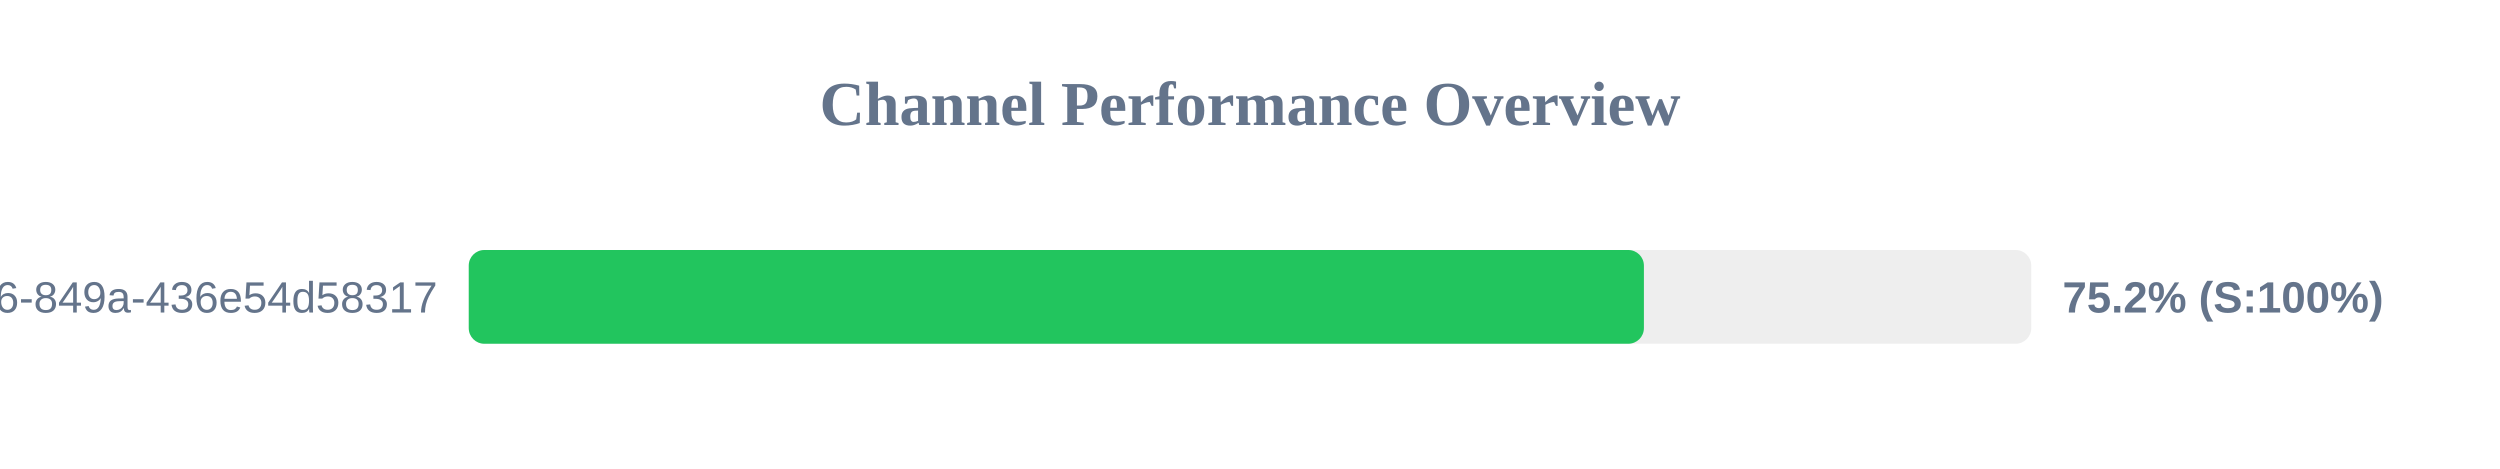
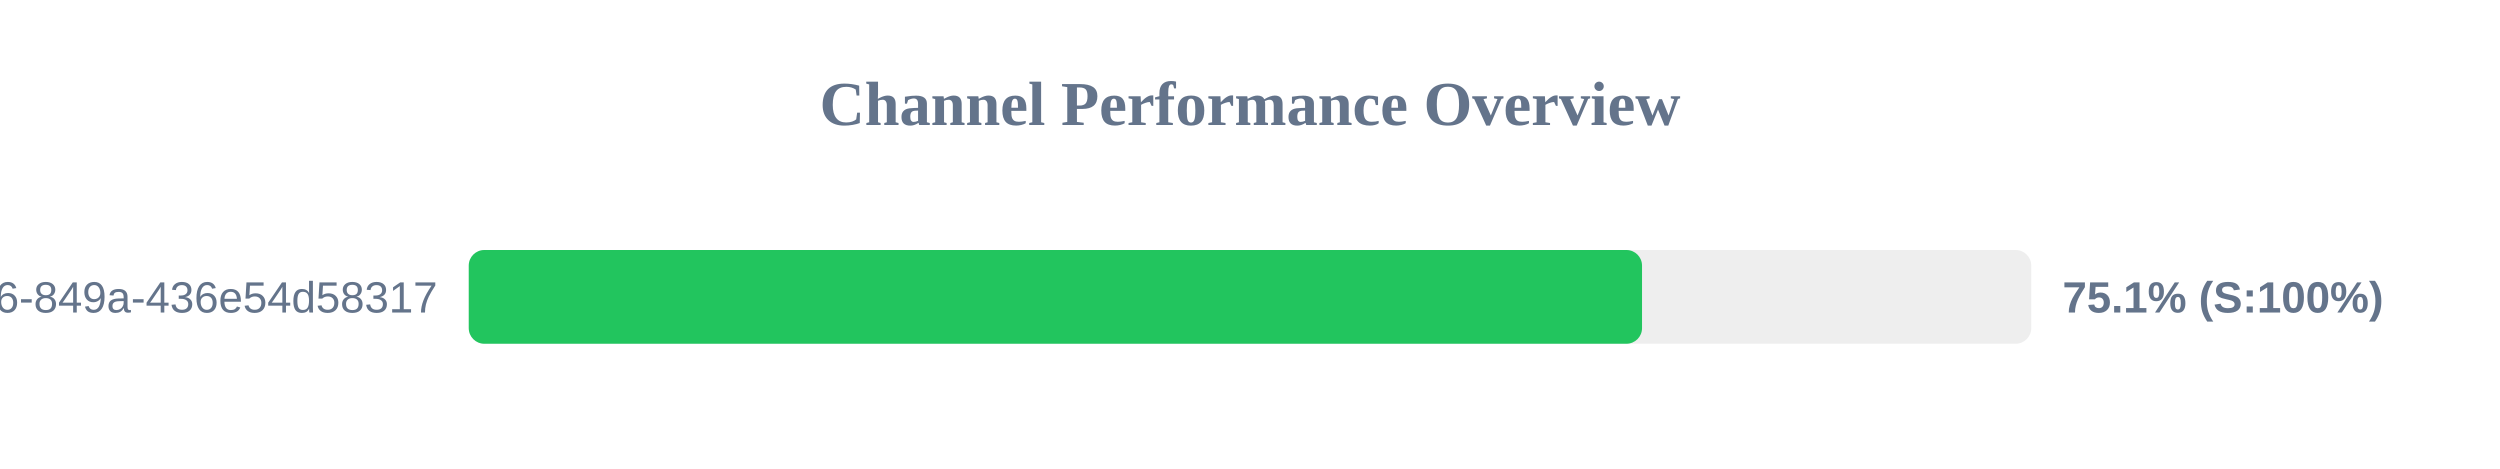
<svg xmlns="http://www.w3.org/2000/svg" width="800" height="150" version="1.1">
  <style>
        .row { font: 14px Arial; fill: #64748b; }
        .score { font: bold 14px Arial; fill: #64748b; }
    </style>
  <text x="400" y="40" text-anchor="middle" font-size="20px" font-weight="bold" fill="#64748b">Channel Performance Overview</text>
  <rect x="150" y="80" width="500" height="30" fill="#eee" rx="5" />
-   <rect x="150" y="80" width="376.05" height="30" fill="#22c55e" rx="5" />
+   <rect x="150" y="80" width="375.45" height="30" fill="#22c55e" rx="5" />
  <text x="140" y="100" text-anchor="end" class="row">?uuid=29fbd51f-03c8-4d76-849a-436e54d58317</text>
-   <text x="660" y="100" text-anchor="start" class="score">75.2% (S:100%)</text>
+   <text x="660" y="100" text-anchor="start" class="score">75.1% (S:100%)</text>
</svg>
